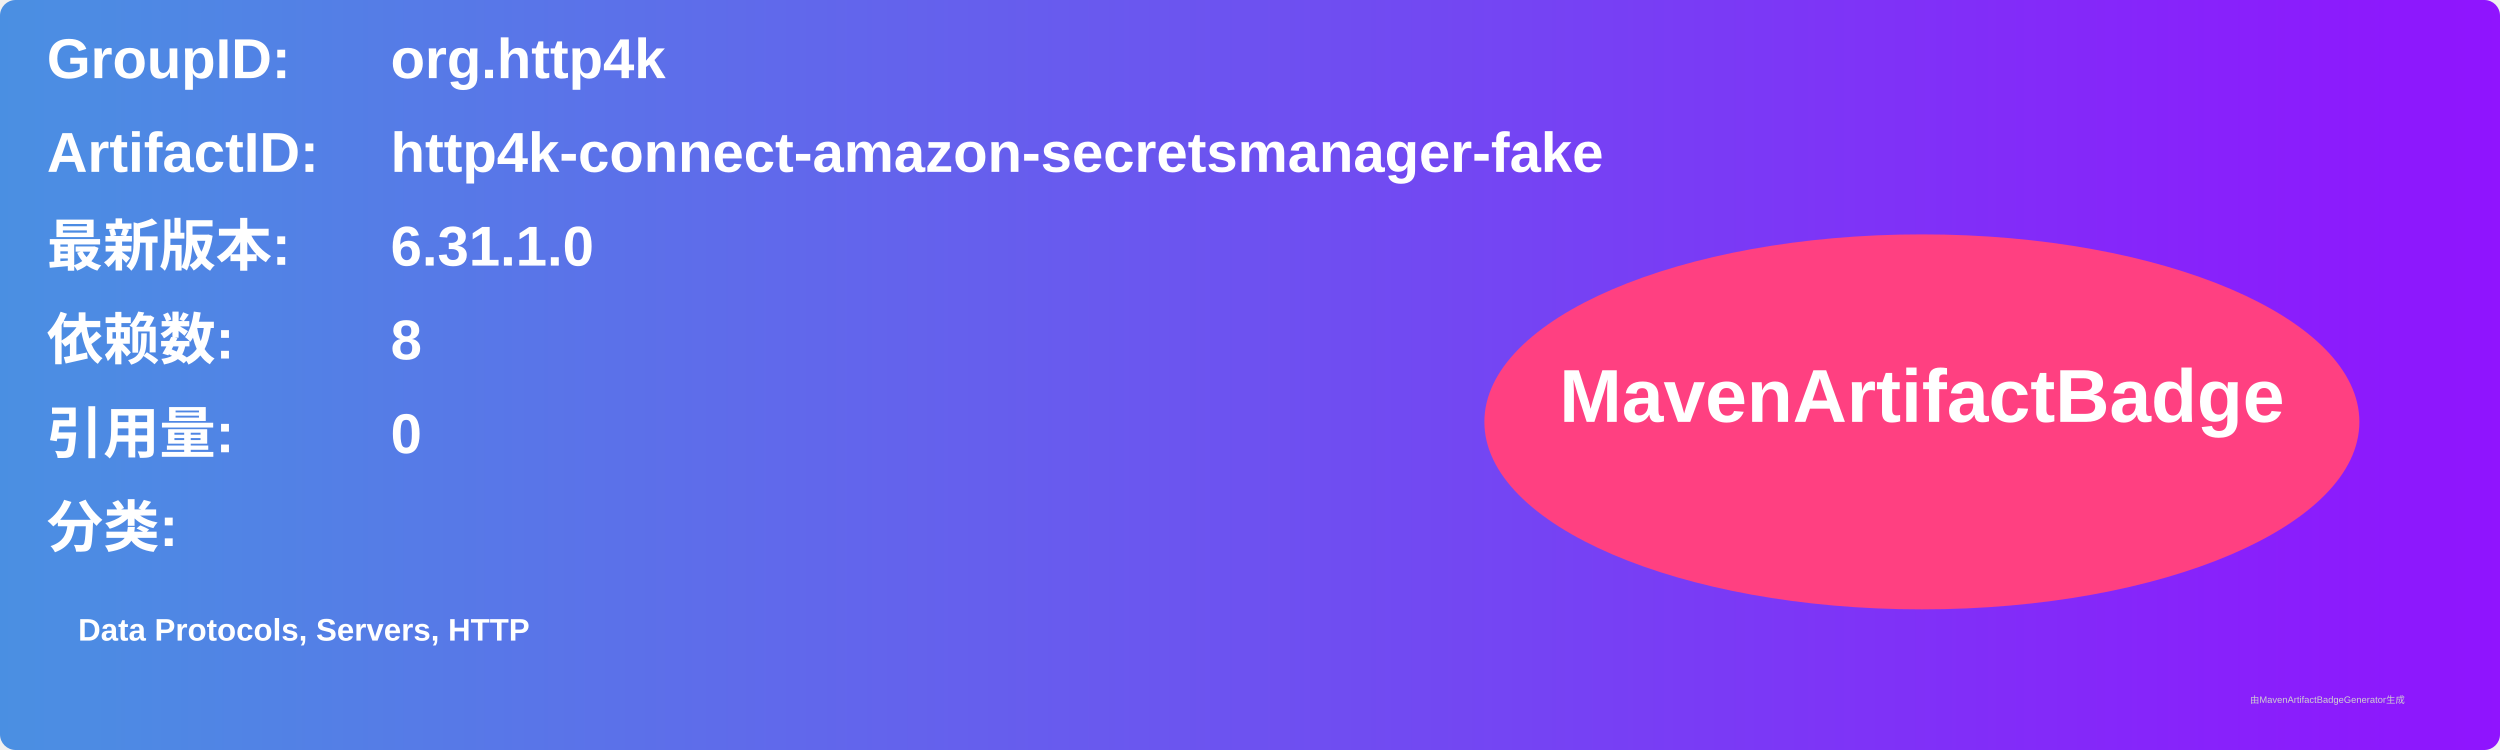
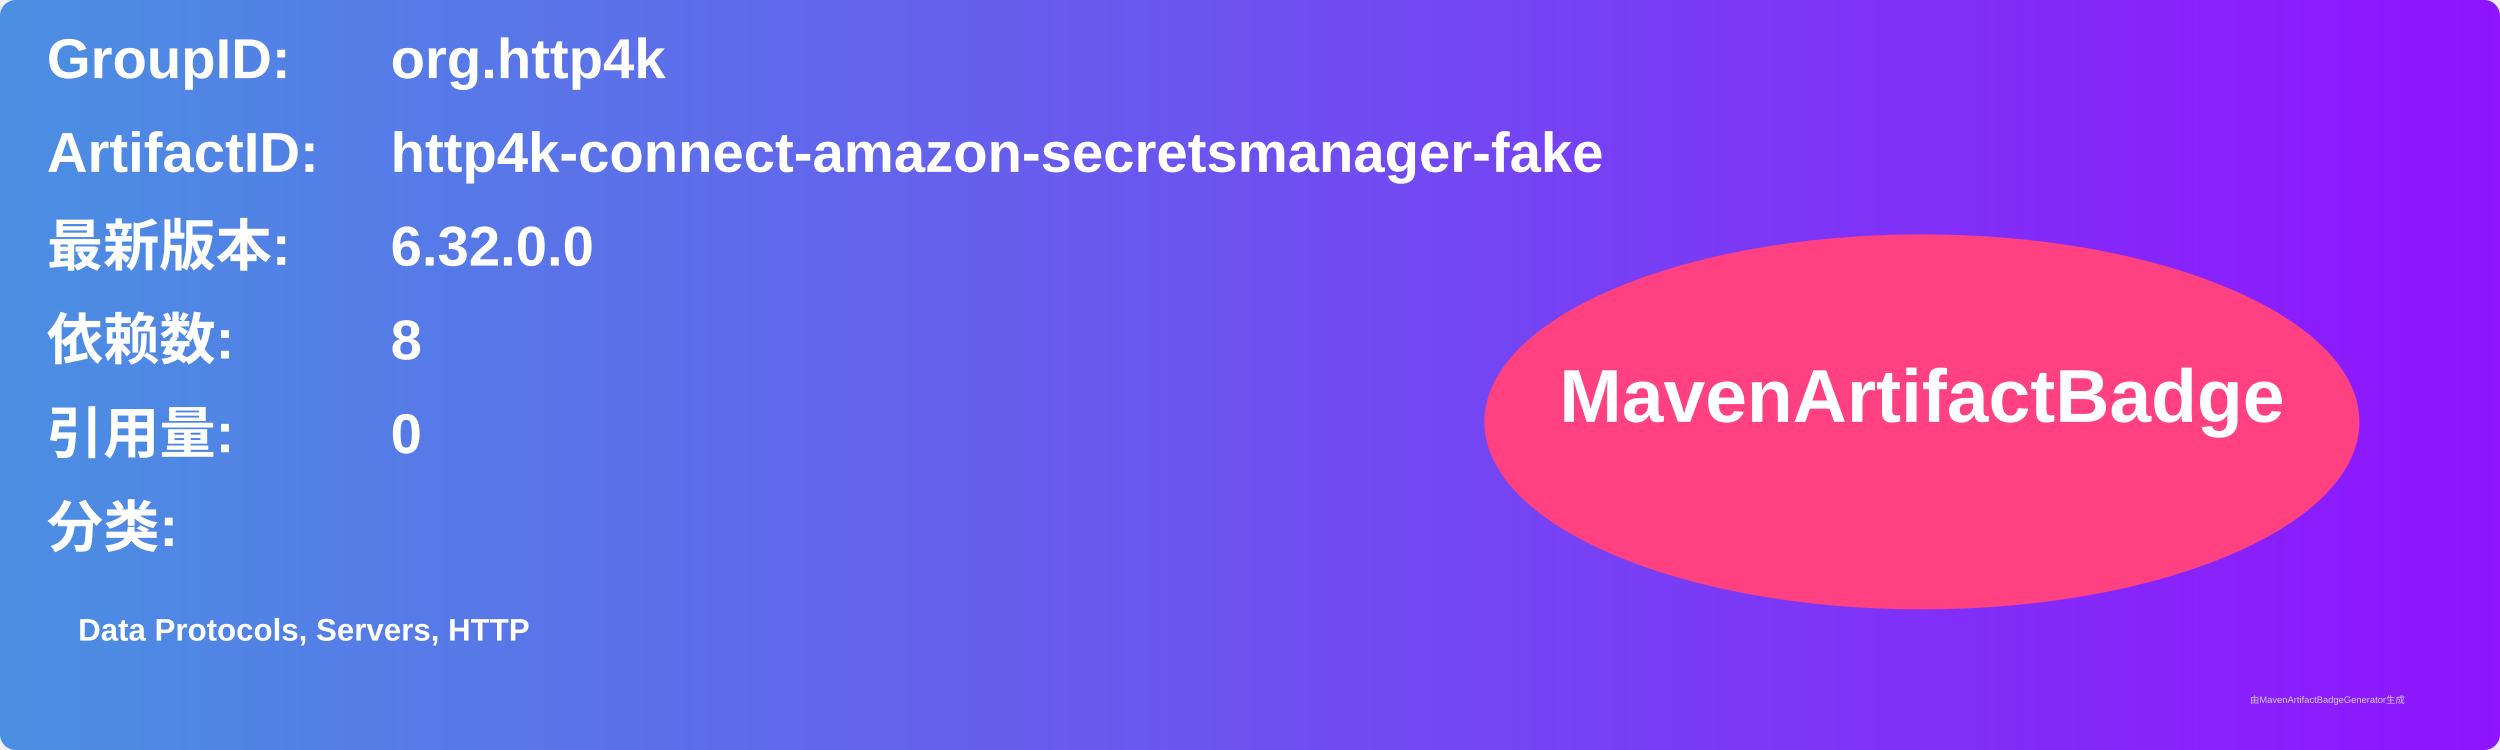
<svg xmlns="http://www.w3.org/2000/svg" width="800" height="240" viewBox="0 0 800 240">
  <linearGradient id="grad" x1="0%" y1="0%" x2="100%" y2="0%">
    <stop offset="0%" stop-color="#4a90e2" />
    <stop offset="100%" stop-color="#9013fe" />
  </linearGradient>
  <rect width="100%" height="100%" rx="5" ry="5" fill="url(#grad)" />
  <g transform="translate(15, 15)">
    <text x="0" y="10" font-family="Arial" font-size="18" fill="white" font-weight="bold" width="260">GroupID:</text>
    <text x="110" y="10" font-family="Arial" font-size="18" fill="white" font-weight="bold" width="460">org.http4k</text>
    <text x="0" y="40" font-family="Arial" font-size="18" fill="white" font-weight="bold" width="260">ArtifactID:</text>
    <text x="110" y="40" font-family="Arial" font-size="18" fill="white" font-weight="bold" width="460">http4k-connect-amazon-secretsmanager-fake</text>
    <text x="0" y="70" font-family="Arial" font-size="18" fill="white" font-weight="bold">最新版本:</text>
    <text x="110" y="70" font-family="Arial" font-size="18" fill="white" font-weight="bold">
-       <tspan font-weight="bold">6.31.1.0</tspan>
+       <tspan font-weight="bold">6.32.0.0</tspan>
    </text>
    <text x="0" y="100" font-family="Arial" font-size="18" fill="white" font-weight="bold">依赖数: </text>
    <text x="110" y="100" font-family="Arial" font-size="18" fill="white">
      <tspan font-weight="bold">8</tspan>
    </text>
    <text x="0" y="130" font-family="Arial" font-size="18" fill="white" font-weight="bold">引用量: </text>
    <text x="110" y="130" font-family="Arial" font-size="18" fill="white">
      <tspan font-weight="bold">0</tspan>
    </text>
    <text x="0" y="160" font-family="Arial" font-size="18" fill="white" font-weight="bold">分类:</text>
    <text x="10" y="190" font-family="Arial" font-size="10" fill="white">
      <tspan font-weight="bold">Data Protocols, Servers, HTTP</tspan>
    </text>
    <ellipse cx="600" cy="120" rx="140" ry="60" fill="#ff4081" />
    <text x="600" y="120" text-anchor="middle" font-family="Arial" font-size="24" fill="white" font-weight="bold">MavenArtifactBadge</text>
  </g>
  <text x="720" y="225" font-family="Arial" font-size="3" fill="#d0d0d0">由MavenArtifactBadgeGenerator生成</text>
</svg>
